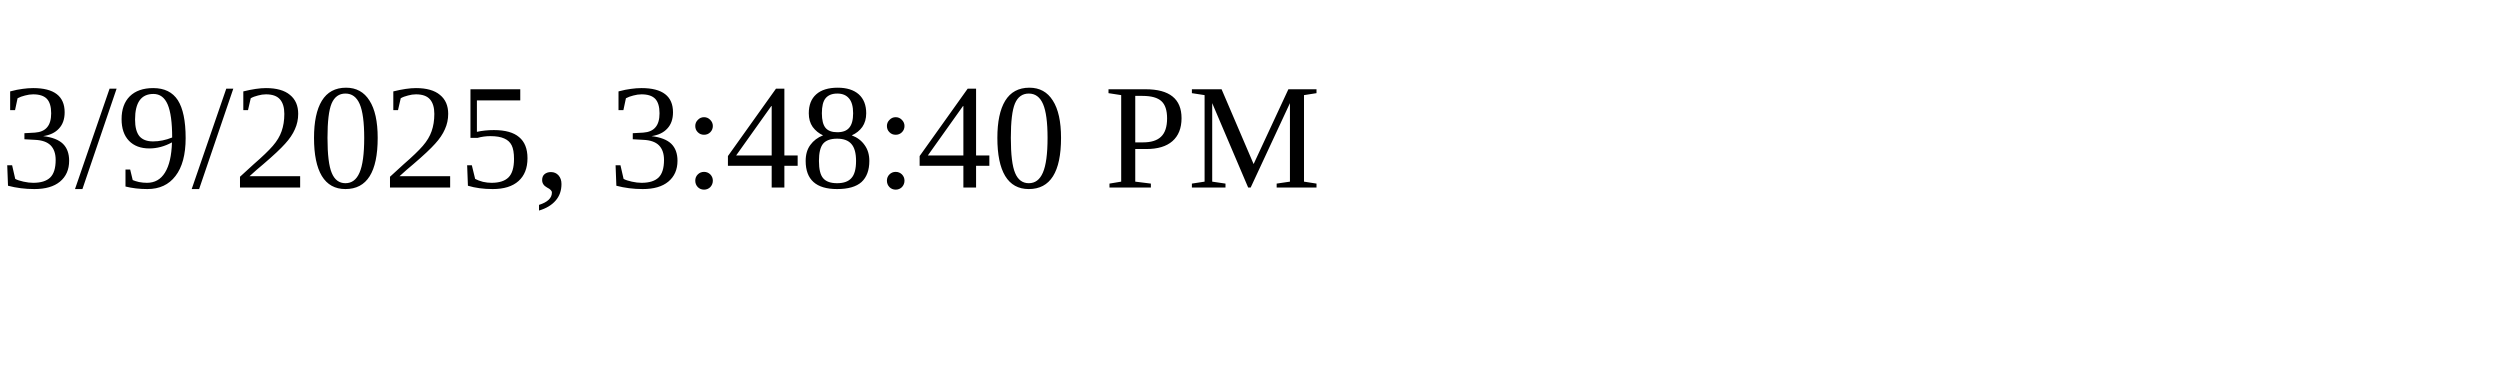
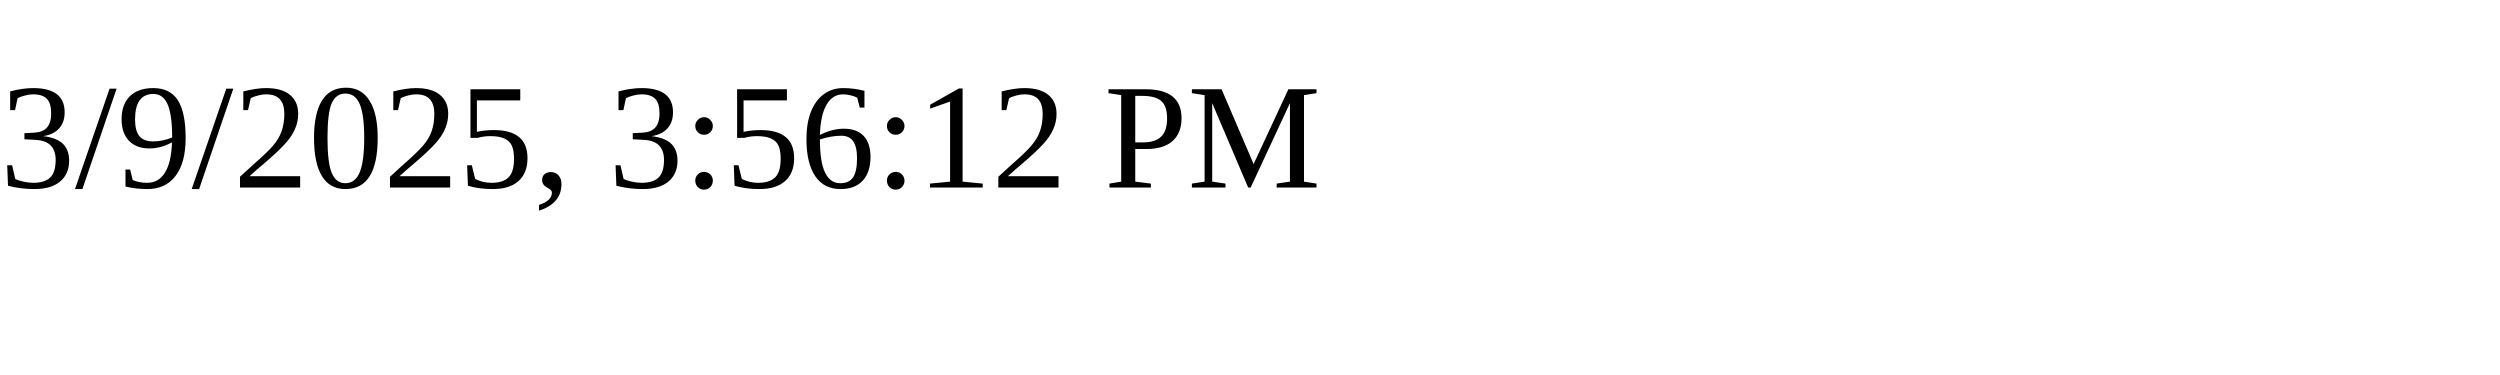
<svg xmlns="http://www.w3.org/2000/svg" height="30" width="200">
-   <text x="0" y="15">3/9/2025, 3:48:40 PM</text>
+   <text x="0" y="15">3/9/2025, 3:56:12 PM</text>
</svg>
